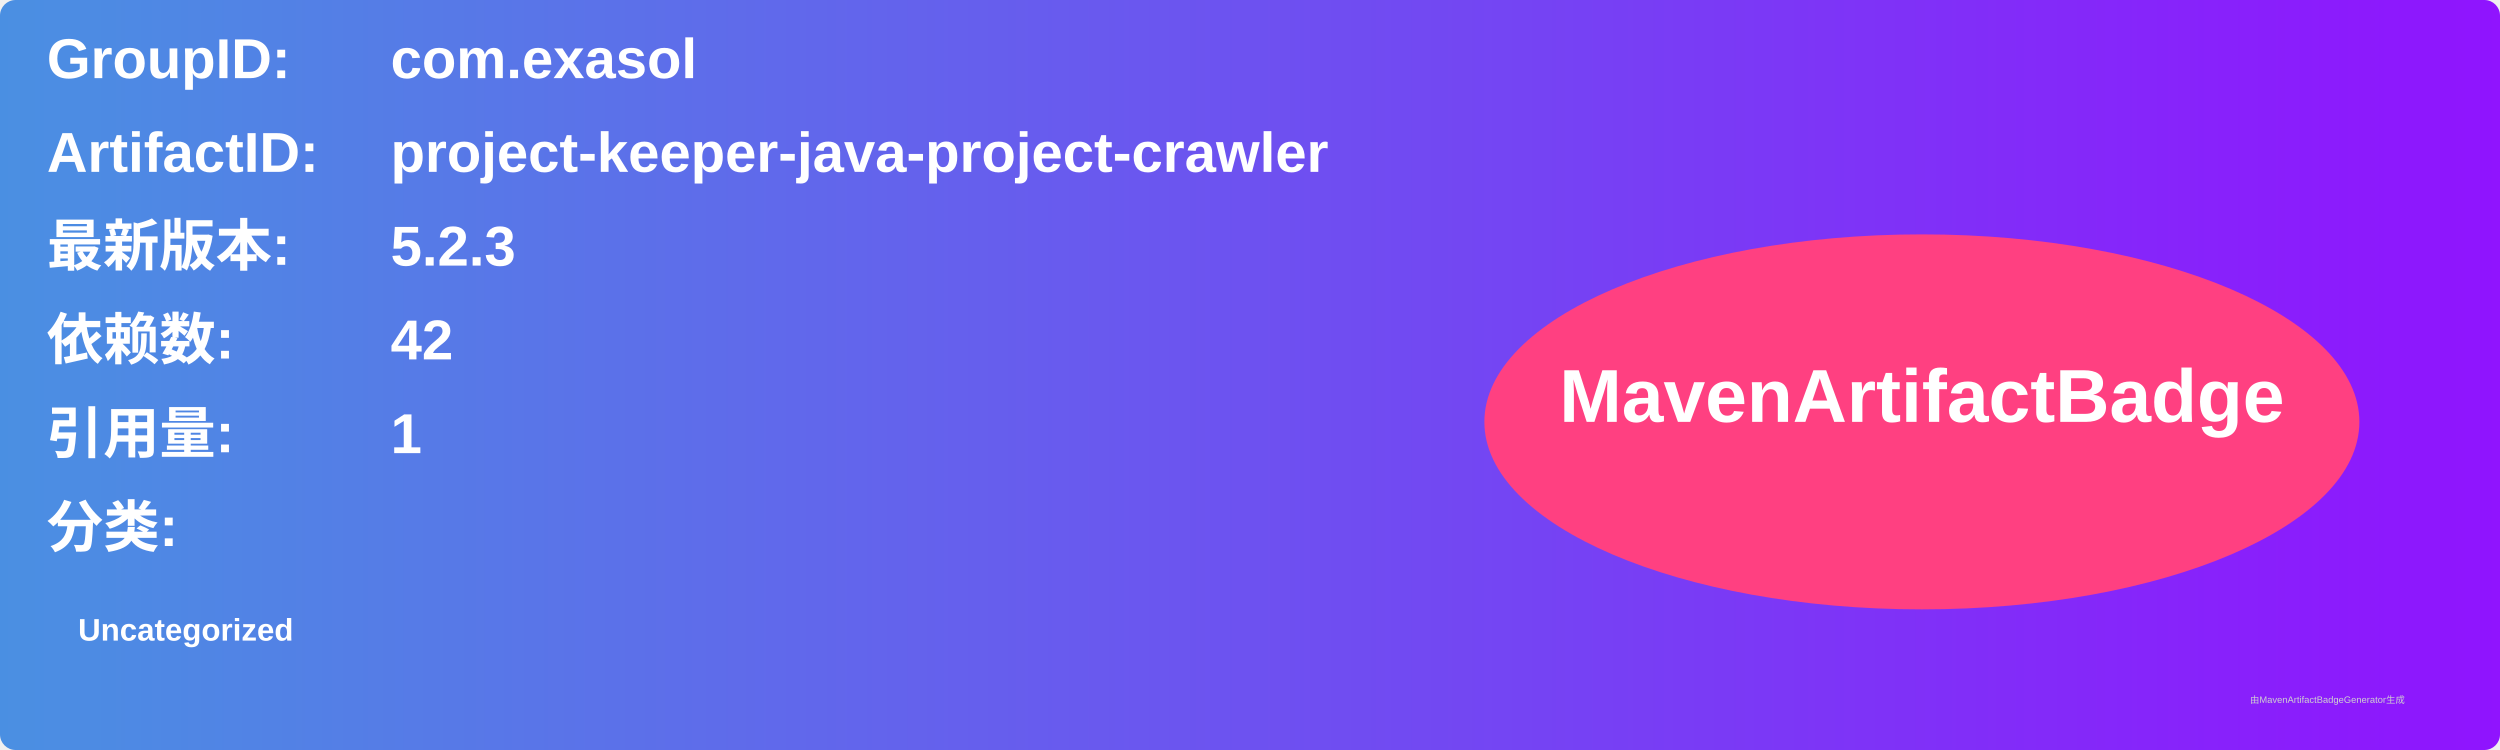
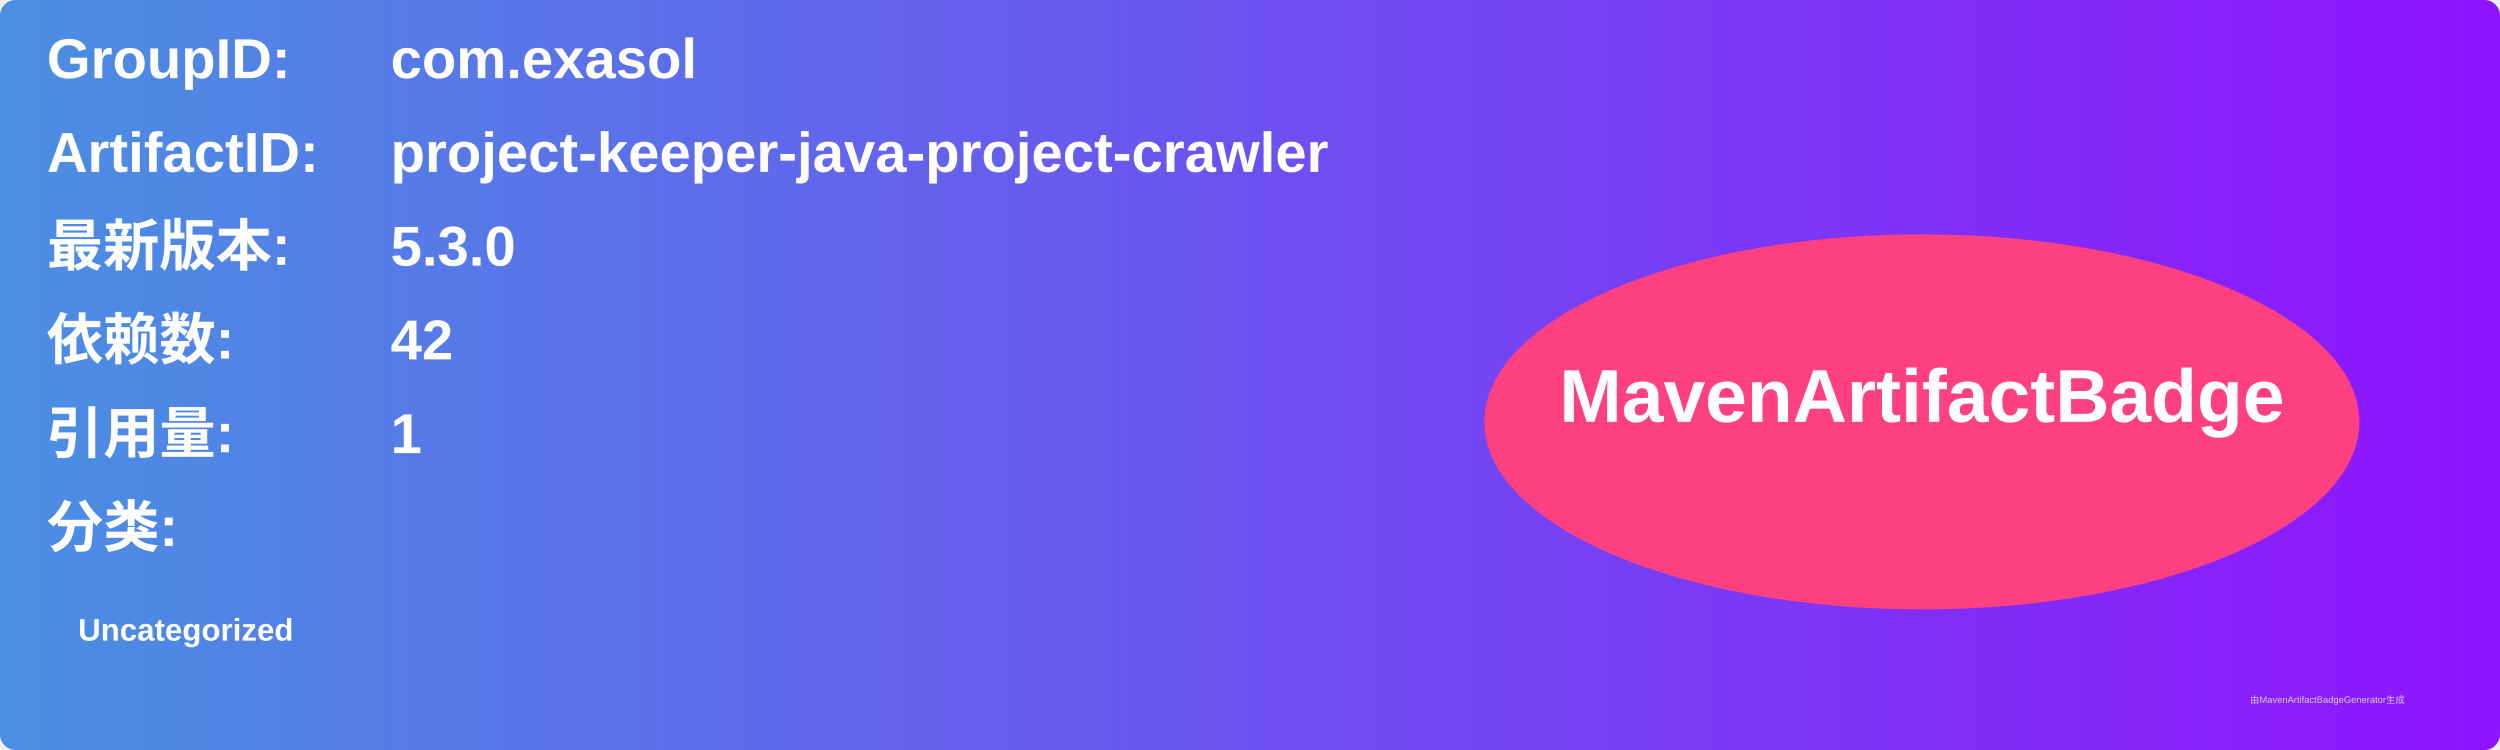
<svg xmlns="http://www.w3.org/2000/svg" width="800" height="240" viewBox="0 0 800 240">
  <linearGradient id="grad" x1="0%" y1="0%" x2="100%" y2="0%">
    <stop offset="0%" stop-color="#4a90e2" />
    <stop offset="100%" stop-color="#9013fe" />
  </linearGradient>
  <rect width="100%" height="100%" rx="5" ry="5" fill="url(#grad)" />
  <g transform="translate(15, 15)">
    <text x="0" y="10" font-family="Arial" font-size="18" fill="white" font-weight="bold" width="260">GroupID:</text>
    <text x="110" y="10" font-family="Arial" font-size="18" fill="white" font-weight="bold" width="460">com.exasol</text>
    <text x="0" y="40" font-family="Arial" font-size="18" fill="white" font-weight="bold" width="260">ArtifactID:</text>
    <text x="110" y="40" font-family="Arial" font-size="18" fill="white" font-weight="bold" width="460">project-keeper-java-project-crawler</text>
    <text x="0" y="70" font-family="Arial" font-size="18" fill="white" font-weight="bold">最新版本:</text>
    <text x="110" y="70" font-family="Arial" font-size="18" fill="white" font-weight="bold">
-       <tspan font-weight="bold">5.2.3</tspan>
+       <tspan font-weight="bold">5.3.0</tspan>
    </text>
    <text x="0" y="100" font-family="Arial" font-size="18" fill="white" font-weight="bold">依赖数: </text>
    <text x="110" y="100" font-family="Arial" font-size="18" fill="white">
      <tspan font-weight="bold">42</tspan>
    </text>
    <text x="0" y="130" font-family="Arial" font-size="18" fill="white" font-weight="bold">引用量: </text>
    <text x="110" y="130" font-family="Arial" font-size="18" fill="white">
      <tspan font-weight="bold">1</tspan>
    </text>
    <text x="0" y="160" font-family="Arial" font-size="18" fill="white" font-weight="bold">分类:</text>
    <text x="10" y="190" font-family="Arial" font-size="10" fill="white">
      <tspan font-weight="bold">Uncategorized</tspan>
    </text>
    <ellipse cx="600" cy="120" rx="140" ry="60" fill="#ff4081" />
    <text x="600" y="120" text-anchor="middle" font-family="Arial" font-size="24" fill="white" font-weight="bold">MavenArtifactBadge</text>
  </g>
  <text x="720" y="225" font-family="Arial" font-size="3" fill="#d0d0d0">由MavenArtifactBadgeGenerator生成</text>
</svg>
